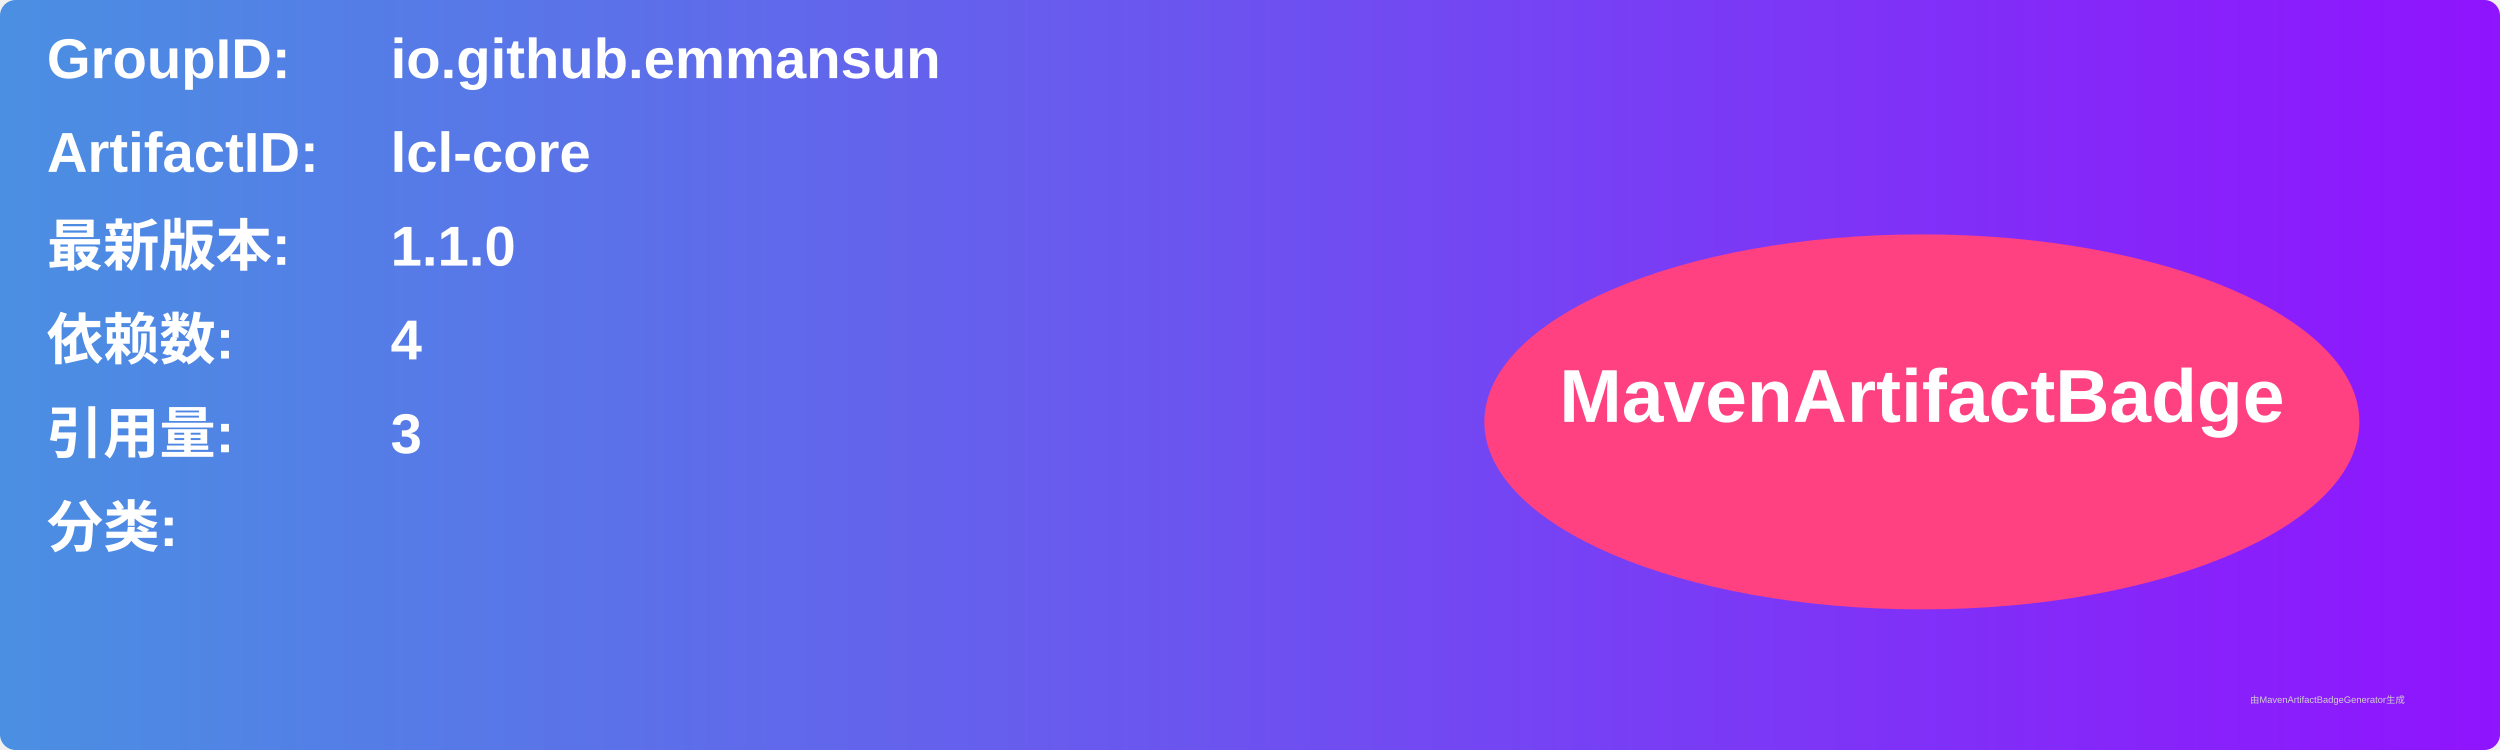
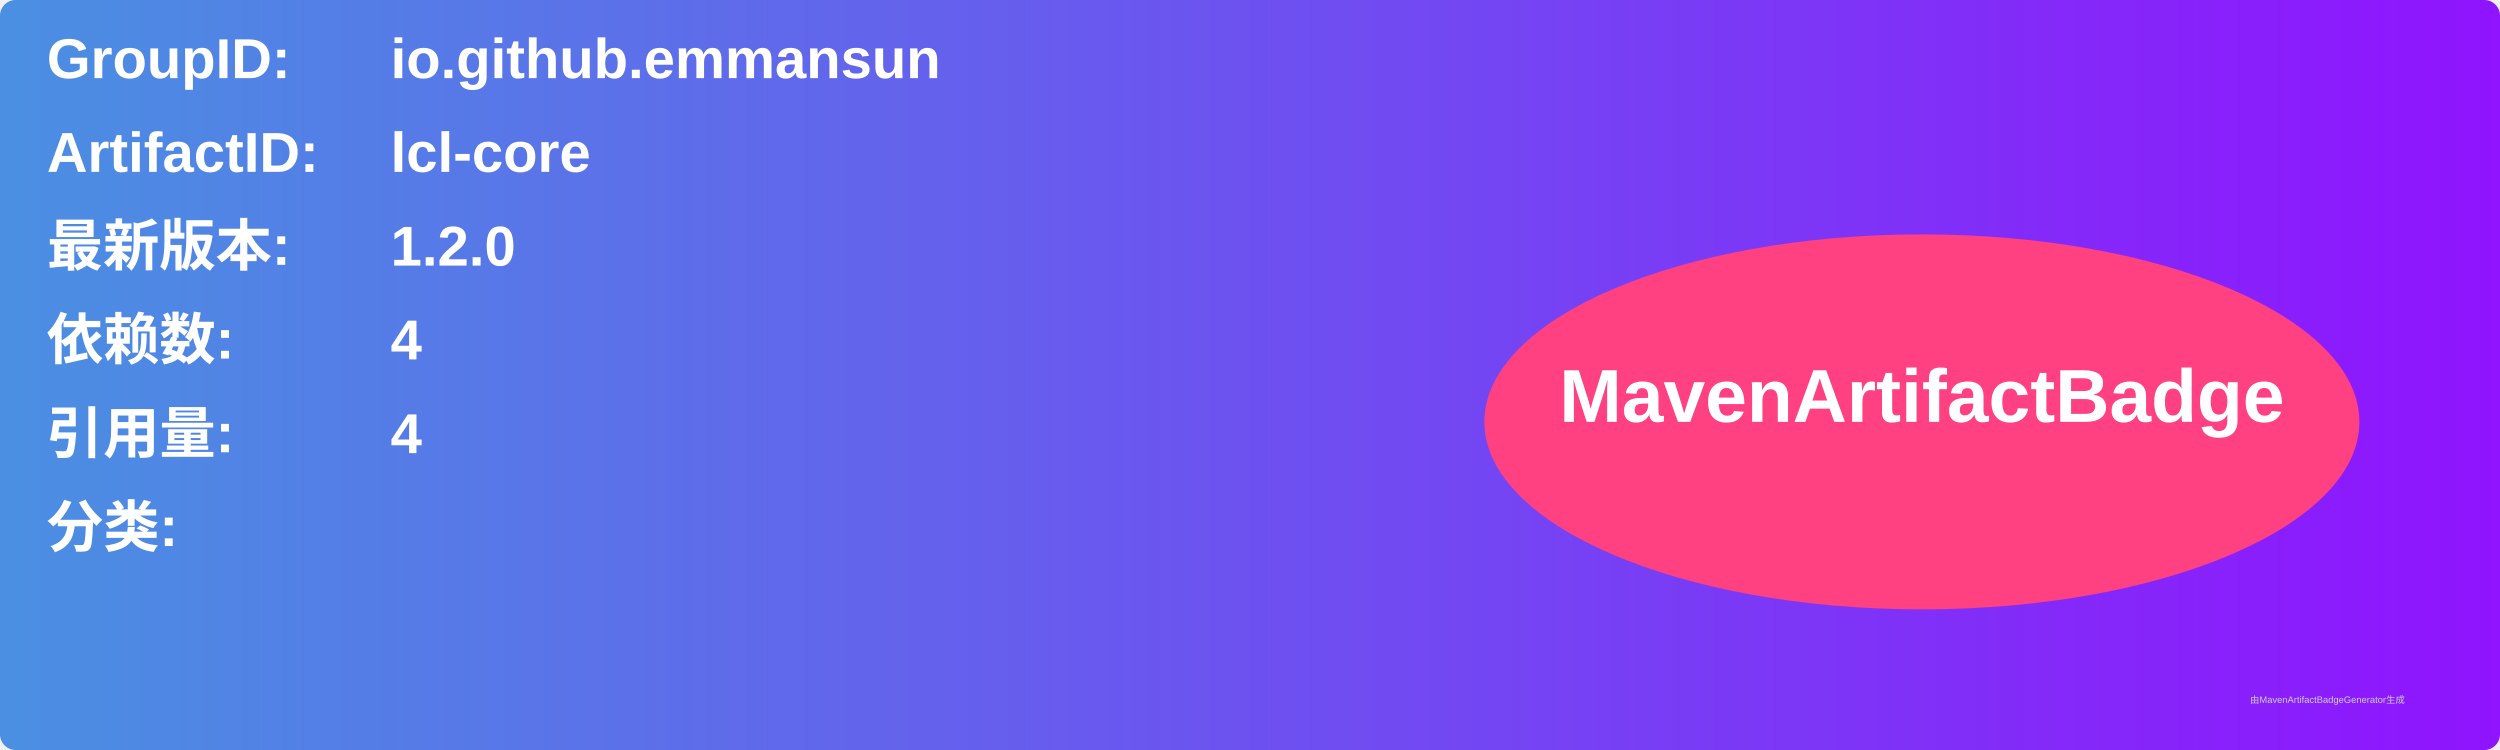
<svg xmlns="http://www.w3.org/2000/svg" width="800" height="240" viewBox="0 0 800 240">
  <linearGradient id="grad" x1="0%" y1="0%" x2="100%" y2="0%">
    <stop offset="0%" stop-color="#4a90e2" />
    <stop offset="100%" stop-color="#9013fe" />
  </linearGradient>
  <rect width="100%" height="100%" rx="5" ry="5" fill="url(#grad)" />
  <g transform="translate(15, 15)">
    <text x="0" y="10" font-family="Arial" font-size="18" fill="white" font-weight="bold" width="260">GroupID:</text>
    <text x="110" y="10" font-family="Arial" font-size="18" fill="white" font-weight="bold" width="460">io.github.emmansun</text>
    <text x="0" y="40" font-family="Arial" font-size="18" fill="white" font-weight="bold" width="260">ArtifactID:</text>
    <text x="110" y="40" font-family="Arial" font-size="18" fill="white" font-weight="bold" width="460">lcl-core</text>
    <text x="0" y="70" font-family="Arial" font-size="18" fill="white" font-weight="bold">最新版本:</text>
    <text x="110" y="70" font-family="Arial" font-size="18" fill="white" font-weight="bold">
-       <tspan font-weight="bold">1.1.0</tspan>
+       <tspan font-weight="bold">1.2.0</tspan>
    </text>
    <text x="0" y="100" font-family="Arial" font-size="18" fill="white" font-weight="bold">依赖数: </text>
    <text x="110" y="100" font-family="Arial" font-size="18" fill="white">
      <tspan font-weight="bold">4</tspan>
    </text>
    <text x="0" y="130" font-family="Arial" font-size="18" fill="white" font-weight="bold">引用量: </text>
    <text x="110" y="130" font-family="Arial" font-size="18" fill="white">
-       <tspan font-weight="bold">3</tspan>
+       <tspan font-weight="bold">4</tspan>
    </text>
    <text x="0" y="160" font-family="Arial" font-size="18" fill="white" font-weight="bold">分类:</text>
    <text x="10" y="190" font-family="Arial" font-size="10" fill="white">
      <tspan font-weight="bold" />
    </text>
    <ellipse cx="600" cy="120" rx="140" ry="60" fill="#ff4081" />
    <text x="600" y="120" text-anchor="middle" font-family="Arial" font-size="24" fill="white" font-weight="bold">MavenArtifactBadge</text>
  </g>
  <text x="720" y="225" font-family="Arial" font-size="3" fill="#d0d0d0">由MavenArtifactBadgeGenerator生成</text>
</svg>
